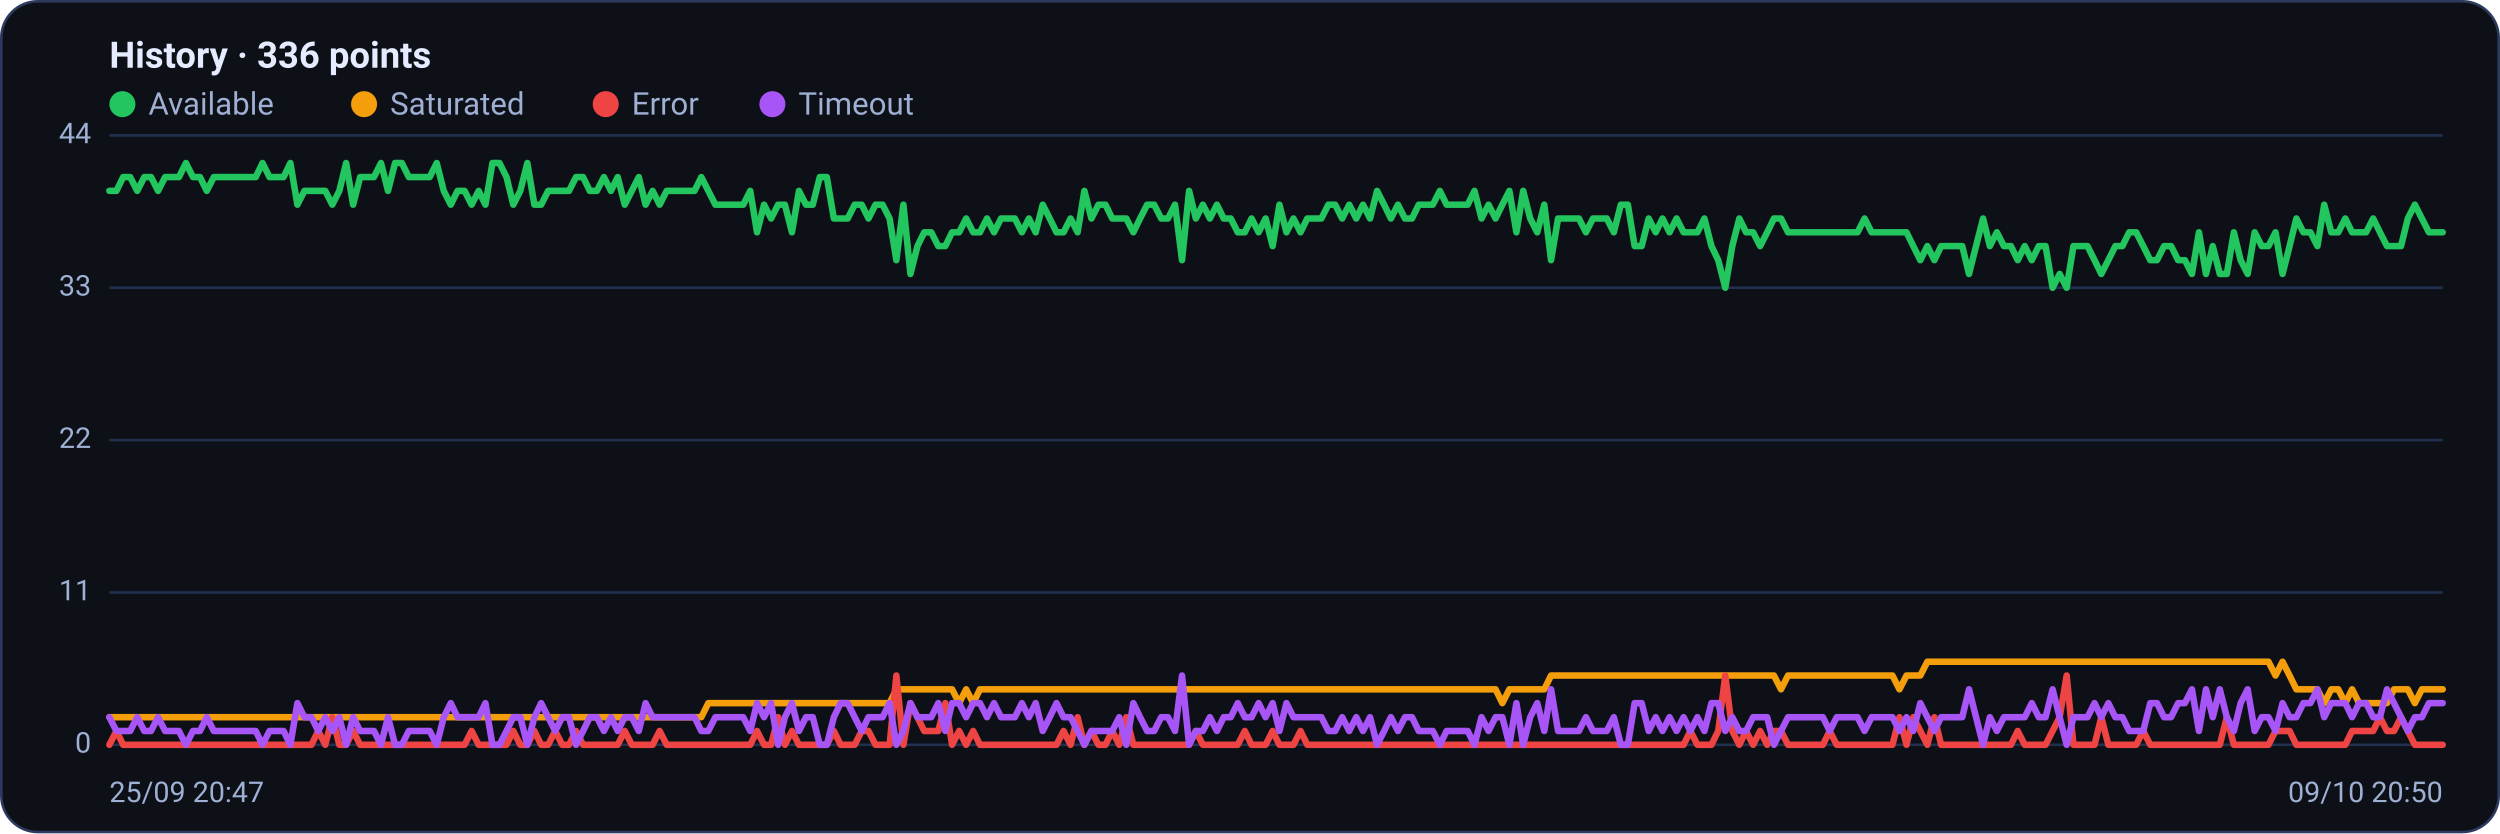
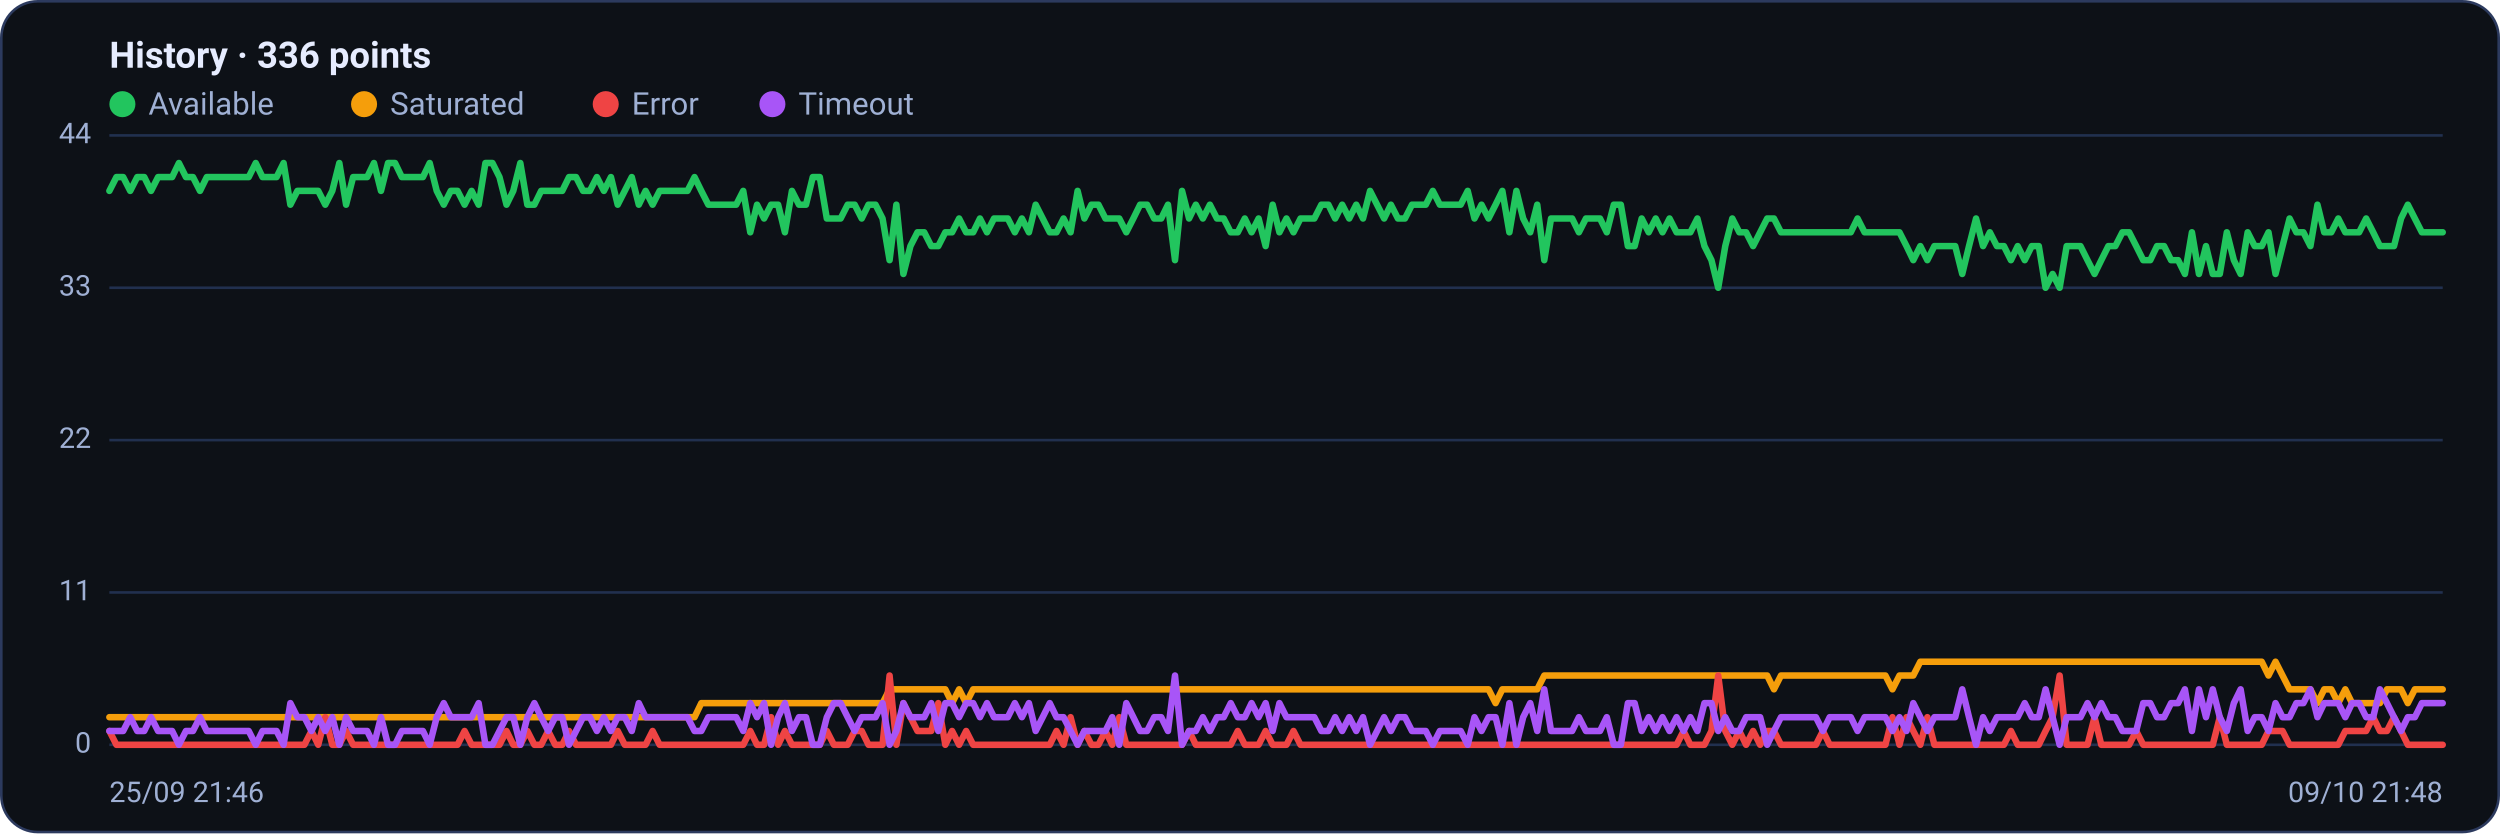
<svg xmlns="http://www.w3.org/2000/svg" viewBox="0 0 960 320" width="960" height="320" font-family="Segoe UI, system-ui, -apple-system, Roboto, Helvetica, Arial, sans-serif" role="img" aria-label="Availability history per region">
  <rect x="0.5" y="0.5" width="959" height="319" rx="14" fill="#0d1117" stroke="#2c3a5e" />
  <text x="42" y="26" font-size="14" font-weight="600" fill="#e6ecff">History · 336 points</text>
  <circle cx="47" cy="40" r="5" fill="#22c55e" />
  <text x="57" y="44" font-size="12" fill="#9fb0d4">Available</text>
  <circle cx="139.8" cy="40" r="5" fill="#f59e0b" />
  <text x="149.8" y="44" font-size="12" fill="#9fb0d4">Saturated</text>
  <circle cx="232.6" cy="40" r="5" fill="#ef4444" />
  <text x="242.6" y="44" font-size="12" fill="#9fb0d4">Error</text>
  <circle cx="296.6" cy="40" r="5" fill="#a855f7" />
  <text x="306.6" y="44" font-size="12" fill="#9fb0d4">Timeout</text>
  <line x1="42" y1="286.0" x2="938" y2="286.0" stroke="#21304f" stroke-width="1" />
  <text x="35" y="289.0" text-anchor="end" font-size="11" fill="#9fb0d4">0</text>
  <line x1="42" y1="227.5" x2="938" y2="227.5" stroke="#21304f" stroke-width="1" />
  <text x="35" y="230.5" text-anchor="end" font-size="11" fill="#9fb0d4">11</text>
  <line x1="42" y1="169.0" x2="938" y2="169.0" stroke="#21304f" stroke-width="1" />
  <text x="35" y="172.0" text-anchor="end" font-size="11" fill="#9fb0d4">22</text>
  <line x1="42" y1="110.5" x2="938" y2="110.5" stroke="#21304f" stroke-width="1" />
  <text x="35" y="113.5" text-anchor="end" font-size="11" fill="#9fb0d4">33</text>
  <line x1="42" y1="52.0" x2="938" y2="52.0" stroke="#21304f" stroke-width="1" />
  <text x="35" y="55.0" text-anchor="end" font-size="11" fill="#9fb0d4">44</text>
-   <polyline fill="none" stroke="#22c55e" stroke-width="2.5" stroke-linejoin="round" stroke-linecap="round" points="42.0,73.3 44.7,73.3 47.3,68.0 50.0,68.0 52.7,73.3 55.4,68.0 58.0,68.0 60.7,73.3 63.4,68.0 66.1,68.0 68.7,68.0 71.4,62.6 74.1,68.0 76.8,68.0 79.4,73.3 82.1,68.0 84.8,68.0 87.5,68.0 90.1,68.0 92.8,68.0 95.5,68.0 98.2,68.0 100.8,62.6 103.5,68.0 106.2,68.0 108.9,68.0 111.5,62.6 114.2,78.6 116.9,73.3 119.6,73.3 122.2,73.3 124.9,73.3 127.6,78.6 130.3,73.3 132.9,62.6 135.6,78.6 138.3,68.0 141.0,68.0 143.6,68.0 146.3,62.6 149.0,73.3 151.7,62.6 154.3,62.6 157.0,68.0 159.7,68.0 162.4,68.0 165.0,68.0 167.7,62.6 170.4,73.3 173.1,78.6 175.7,73.3 178.4,73.3 181.1,78.6 183.8,73.3 186.4,78.6 189.1,62.6 191.8,62.6 194.5,68.0 197.1,78.6 199.8,73.3 202.5,62.6 205.2,78.6 207.8,78.6 210.5,73.3 213.2,73.3 215.9,73.3 218.5,73.3 221.2,68.0 223.9,68.0 226.5,73.3 229.2,73.3 231.9,68.0 234.6,73.3 237.2,68.0 239.9,78.6 242.6,73.3 245.3,68.0 247.9,78.6 250.6,73.3 253.3,78.6 256.0,73.3 258.6,73.3 261.3,73.3 264.0,73.3 266.7,73.3 269.3,68.0 272.0,73.3 274.7,78.6 277.4,78.6 280.0,78.6 282.7,78.6 285.4,78.6 288.1,73.3 290.7,89.2 293.4,78.6 296.1,83.9 298.8,78.6 301.4,78.6 304.1,89.2 306.8,73.3 309.5,78.6 312.1,78.6 314.8,68.0 317.5,68.0 320.2,83.9 322.8,83.9 325.5,83.9 328.2,78.6 330.9,78.6 333.5,83.9 336.2,78.6 338.9,78.6 341.6,83.9 344.2,99.9 346.9,78.6 349.6,105.2 352.3,94.5 354.9,89.2 357.6,89.2 360.3,94.5 363.0,94.5 365.6,89.2 368.3,89.2 371.0,83.9 373.7,89.2 376.3,89.2 379.0,83.9 381.7,89.2 384.4,83.9 387.0,83.9 389.7,83.9 392.4,89.2 395.1,83.9 397.7,89.2 400.4,78.6 403.1,83.9 405.7,89.2 408.4,89.2 411.1,83.9 413.8,89.2 416.4,73.3 419.1,83.9 421.8,78.6 424.5,78.6 427.1,83.9 429.8,83.9 432.5,83.9 435.2,89.2 437.8,83.9 440.5,78.6 443.2,78.6 445.9,83.9 448.5,83.9 451.2,78.6 453.9,99.9 456.6,73.3 459.2,83.9 461.9,78.6 464.6,83.9 467.3,78.6 469.9,83.9 472.6,83.9 475.3,89.2 478.0,89.2 480.6,83.9 483.3,89.2 486.0,83.9 488.7,94.5 491.3,78.6 494.0,89.2 496.7,83.9 499.4,89.2 502.0,83.9 504.7,83.9 507.4,83.9 510.1,78.6 512.7,78.6 515.4,83.9 518.1,78.6 520.8,83.9 523.4,78.6 526.1,83.9 528.8,73.3 531.5,78.6 534.1,83.9 536.8,78.6 539.5,83.9 542.2,83.9 544.8,78.6 547.5,78.6 550.2,78.6 552.9,73.3 555.5,78.6 558.2,78.6 560.9,78.6 563.6,78.6 566.2,73.3 568.9,83.9 571.6,78.6 574.3,83.9 576.9,78.6 579.6,73.3 582.3,89.2 584.9,73.3 587.6,83.9 590.3,89.2 593.0,78.6 595.6,99.9 598.3,83.9 601.0,83.9 603.7,83.9 606.3,83.9 609.0,89.2 611.7,83.9 614.4,83.9 617.0,83.9 619.7,89.2 622.4,78.6 625.1,78.6 627.7,94.5 630.4,94.5 633.1,83.9 635.8,89.2 638.4,83.9 641.1,89.2 643.8,83.9 646.5,89.2 649.1,89.2 651.8,89.2 654.5,83.9 657.2,94.5 659.8,99.9 662.5,110.5 665.2,94.5 667.9,83.9 670.5,89.2 673.2,89.2 675.9,94.5 678.6,89.2 681.2,83.9 683.9,83.9 686.6,89.2 689.3,89.2 691.9,89.2 694.6,89.2 697.3,89.2 700.0,89.2 702.6,89.2 705.3,89.2 708.0,89.2 710.7,89.2 713.3,89.2 716.0,83.9 718.7,89.2 721.4,89.2 724.0,89.2 726.7,89.2 729.4,89.2 732.1,89.2 734.7,94.5 737.4,99.9 740.1,94.5 742.8,99.9 745.4,94.5 748.1,94.5 750.8,94.5 753.5,94.5 756.1,105.2 758.8,94.5 761.5,83.9 764.1,94.5 766.8,89.2 769.5,94.5 772.2,94.5 774.8,99.9 777.5,94.5 780.2,99.9 782.9,94.5 785.5,94.5 788.2,110.5 790.9,105.2 793.6,110.5 796.2,94.5 798.9,94.5 801.6,94.5 804.3,99.9 806.9,105.2 809.6,99.9 812.3,94.5 815.0,94.5 817.6,89.2 820.3,89.2 823.0,94.5 825.7,99.9 828.3,99.9 831.0,94.5 833.7,94.5 836.4,99.9 839.0,99.9 841.7,105.2 844.4,89.2 847.1,105.2 849.7,94.5 852.4,105.2 855.1,105.2 857.8,89.2 860.4,99.9 863.1,105.2 865.8,89.2 868.5,94.5 871.1,94.5 873.8,89.2 876.5,105.2 879.2,94.5 881.8,83.9 884.5,89.2 887.2,89.2 889.9,94.5 892.5,78.6 895.2,89.2 897.9,89.2 900.6,83.9 903.2,89.2 905.9,89.2 908.6,89.2 911.3,83.9 913.9,89.2 916.6,94.5 919.3,94.5 922.0,94.5 924.6,83.9 927.3,78.6 930.0,83.9 932.7,89.2 935.3,89.2 938.0,89.2" />
-   <polyline fill="none" stroke="#f59e0b" stroke-width="2.5" stroke-linejoin="round" stroke-linecap="round" points="42.0,275.4 44.7,275.4 47.3,275.4 50.0,275.4 52.7,275.4 55.4,275.4 58.0,275.4 60.7,275.4 63.4,275.4 66.1,275.4 68.7,275.4 71.4,275.4 74.1,275.4 76.8,275.4 79.4,275.4 82.1,275.4 84.8,275.4 87.5,275.4 90.1,275.4 92.8,275.4 95.5,275.4 98.2,275.4 100.8,275.4 103.5,275.4 106.2,275.4 108.9,275.4 111.5,275.4 114.2,275.4 116.9,275.4 119.6,275.4 122.2,275.4 124.9,275.4 127.6,275.4 130.3,275.4 132.9,275.4 135.6,275.4 138.3,275.4 141.0,275.4 143.6,275.4 146.3,275.4 149.0,275.4 151.7,275.4 154.3,275.4 157.0,275.4 159.7,275.4 162.4,275.4 165.0,275.4 167.7,275.4 170.4,275.4 173.1,275.4 175.7,275.4 178.4,275.4 181.1,275.4 183.8,275.4 186.4,275.4 189.1,275.4 191.8,275.4 194.5,275.4 197.1,275.4 199.8,275.4 202.5,275.4 205.2,275.4 207.8,275.4 210.5,275.4 213.2,275.4 215.9,275.4 218.5,275.4 221.2,275.4 223.9,275.4 226.5,275.4 229.2,275.4 231.9,275.4 234.6,275.4 237.2,275.4 239.9,275.4 242.6,275.4 245.3,275.4 247.9,275.4 250.6,275.4 253.3,275.4 256.0,275.4 258.6,275.4 261.3,275.4 264.0,275.4 266.7,275.4 269.3,275.4 272.0,270.0 274.7,270.0 277.4,270.0 280.0,270.0 282.7,270.0 285.4,270.0 288.1,270.0 290.7,270.0 293.4,270.0 296.1,270.0 298.8,270.0 301.4,270.0 304.1,270.0 306.8,270.0 309.5,270.0 312.1,270.0 314.8,270.0 317.5,270.0 320.2,270.0 322.8,270.0 325.5,270.0 328.2,270.0 330.9,270.0 333.5,270.0 336.2,270.0 338.9,270.0 341.6,270.0 344.2,264.7 346.9,264.7 349.6,264.7 352.3,264.7 354.9,264.7 357.6,264.7 360.3,264.7 363.0,264.7 365.6,264.7 368.3,270.0 371.0,264.7 373.7,270.0 376.3,264.7 379.0,264.7 381.7,264.7 384.4,264.7 387.0,264.7 389.7,264.7 392.4,264.7 395.1,264.7 397.7,264.7 400.4,264.7 403.1,264.7 405.7,264.7 408.4,264.7 411.1,264.7 413.8,264.7 416.4,264.7 419.1,264.7 421.8,264.7 424.5,264.7 427.1,264.7 429.8,264.7 432.5,264.7 435.2,264.7 437.8,264.7 440.5,264.7 443.2,264.7 445.9,264.7 448.5,264.7 451.2,264.7 453.9,264.7 456.6,264.7 459.2,264.7 461.9,264.7 464.6,264.7 467.3,264.7 469.9,264.7 472.6,264.7 475.3,264.7 478.0,264.7 480.6,264.7 483.3,264.7 486.0,264.7 488.7,264.7 491.3,264.7 494.0,264.7 496.7,264.7 499.4,264.7 502.0,264.7 504.7,264.7 507.4,264.7 510.1,264.7 512.7,264.7 515.4,264.7 518.1,264.7 520.8,264.7 523.4,264.7 526.1,264.7 528.8,264.7 531.5,264.7 534.1,264.7 536.8,264.7 539.5,264.7 542.2,264.7 544.8,264.7 547.5,264.7 550.2,264.7 552.9,264.7 555.5,264.7 558.2,264.7 560.9,264.7 563.6,264.7 566.2,264.7 568.9,264.7 571.6,264.7 574.3,264.7 576.9,270.0 579.6,264.7 582.3,264.7 584.9,264.7 587.6,264.7 590.3,264.7 593.0,264.7 595.6,259.4 598.3,259.4 601.0,259.4 603.7,259.4 606.3,259.4 609.0,259.4 611.7,259.4 614.4,259.4 617.0,259.4 619.7,259.4 622.4,259.4 625.1,259.4 627.7,259.4 630.4,259.4 633.1,259.4 635.8,259.4 638.4,259.4 641.1,259.4 643.8,259.4 646.5,259.4 649.1,259.4 651.8,259.4 654.5,259.4 657.2,259.4 659.8,259.4 662.5,259.4 665.2,259.4 667.9,259.4 670.5,259.4 673.2,259.4 675.9,259.4 678.6,259.4 681.2,259.4 683.9,264.7 686.6,259.4 689.3,259.4 691.9,259.4 694.6,259.4 697.3,259.4 700.0,259.4 702.6,259.4 705.3,259.4 708.0,259.4 710.7,259.4 713.3,259.4 716.0,259.4 718.7,259.4 721.4,259.4 724.0,259.4 726.7,259.4 729.4,264.7 732.1,259.4 734.7,259.4 737.4,259.4 740.1,254.1 742.8,254.1 745.4,254.1 748.1,254.1 750.8,254.1 753.5,254.1 756.1,254.1 758.8,254.1 761.5,254.1 764.1,254.1 766.8,254.1 769.5,254.1 772.2,254.1 774.8,254.1 777.5,254.1 780.2,254.1 782.9,254.1 785.5,254.1 788.2,254.1 790.9,254.1 793.6,254.1 796.2,254.1 798.9,254.1 801.6,254.1 804.3,254.1 806.9,254.1 809.6,254.1 812.3,254.1 815.0,254.1 817.6,254.1 820.3,254.1 823.0,254.1 825.7,254.1 828.3,254.1 831.0,254.1 833.7,254.1 836.4,254.1 839.0,254.1 841.7,254.1 844.4,254.1 847.1,254.1 849.7,254.1 852.4,254.1 855.1,254.1 857.8,254.1 860.4,254.1 863.1,254.1 865.8,254.1 868.5,254.1 871.1,254.1 873.8,259.4 876.5,254.1 879.2,259.4 881.8,264.7 884.5,264.7 887.2,264.7 889.9,264.7 892.5,270.0 895.2,264.7 897.9,264.7 900.6,270.0 903.2,264.7 905.9,270.0 908.6,270.0 911.3,270.0 913.9,270.0 916.6,270.0 919.3,264.7 922.0,264.7 924.6,264.7 927.3,270.0 930.0,264.7 932.7,264.7 935.3,264.7 938.0,264.7" />
-   <polyline fill="none" stroke="#ef4444" stroke-width="2.5" stroke-linejoin="round" stroke-linecap="round" points="42.0,286.0 44.7,280.7 47.3,286.0 50.0,286.0 52.7,286.0 55.4,286.0 58.0,286.0 60.7,286.0 63.4,286.0 66.1,286.0 68.7,286.0 71.4,286.0 74.1,286.0 76.8,286.0 79.4,286.0 82.1,286.0 84.8,286.0 87.5,286.0 90.1,286.0 92.8,286.0 95.5,286.0 98.2,286.0 100.8,286.0 103.5,286.0 106.2,286.0 108.9,286.0 111.5,286.0 114.2,286.0 116.9,286.0 119.6,286.0 122.2,280.7 124.9,286.0 127.6,275.4 130.3,286.0 132.9,286.0 135.6,280.7 138.3,286.0 141.0,286.0 143.6,286.0 146.3,286.0 149.0,286.0 151.7,286.0 154.3,286.0 157.0,286.0 159.7,286.0 162.4,286.0 165.0,286.0 167.7,286.0 170.4,286.0 173.1,286.0 175.7,286.0 178.4,286.0 181.1,280.7 183.8,286.0 186.4,286.0 189.1,286.0 191.8,286.0 194.5,286.0 197.1,280.7 199.8,286.0 202.5,286.0 205.2,280.7 207.8,286.0 210.5,286.0 213.2,280.7 215.9,286.0 218.5,286.0 221.2,280.7 223.9,286.0 226.5,286.0 229.2,286.0 231.9,286.0 234.6,286.0 237.2,286.0 239.9,280.7 242.6,286.0 245.3,286.0 247.9,286.0 250.6,286.0 253.3,280.7 256.0,286.0 258.6,286.0 261.3,286.0 264.0,286.0 266.7,286.0 269.3,286.0 272.0,286.0 274.7,286.0 277.4,286.0 280.0,286.0 282.7,286.0 285.4,286.0 288.1,286.0 290.7,280.7 293.4,286.0 296.1,286.0 298.8,275.4 301.4,286.0 304.1,280.7 306.8,286.0 309.5,286.0 312.1,286.0 314.8,286.0 317.5,286.0 320.2,280.7 322.8,286.0 325.5,286.0 328.2,286.0 330.9,280.7 333.5,280.7 336.2,286.0 338.9,286.0 341.6,286.0 344.2,259.4 346.9,286.0 349.6,270.0 352.3,275.4 354.9,280.7 357.6,280.7 360.3,280.7 363.0,270.0 365.6,286.0 368.3,280.7 371.0,286.0 373.7,280.7 376.3,286.0 379.0,286.0 381.7,286.0 384.4,286.0 387.0,286.0 389.7,286.0 392.4,286.0 395.1,286.0 397.7,286.0 400.4,286.0 403.1,286.0 405.7,286.0 408.4,280.7 411.1,286.0 413.8,275.4 416.4,286.0 419.1,280.7 421.8,286.0 424.5,286.0 427.1,280.7 429.8,286.0 432.5,275.4 435.2,286.0 437.8,286.0 440.5,286.0 443.2,286.0 445.9,286.0 448.5,286.0 451.2,286.0 453.9,286.0 456.6,286.0 459.2,280.7 461.9,286.0 464.6,286.0 467.3,286.0 469.9,286.0 472.6,286.0 475.3,286.0 478.0,280.7 480.6,286.0 483.3,286.0 486.0,286.0 488.7,280.7 491.3,286.0 494.0,286.0 496.7,286.0 499.4,280.7 502.0,286.0 504.7,286.0 507.4,286.0 510.1,286.0 512.7,286.0 515.4,286.0 518.1,286.0 520.8,286.0 523.4,286.0 526.1,286.0 528.8,286.0 531.5,286.0 534.1,286.0 536.8,286.0 539.5,286.0 542.2,286.0 544.8,286.0 547.5,286.0 550.2,286.0 552.9,286.0 555.5,286.0 558.2,286.0 560.9,286.0 563.6,286.0 566.2,286.0 568.9,286.0 571.6,286.0 574.3,286.0 576.9,286.0 579.6,286.0 582.3,286.0 584.9,286.0 587.6,286.0 590.3,286.0 593.0,286.0 595.6,286.0 598.3,286.0 601.0,286.0 603.7,286.0 606.3,286.0 609.0,286.0 611.7,286.0 614.4,286.0 617.0,286.0 619.7,286.0 622.4,286.0 625.1,286.0 627.7,286.0 630.4,286.0 633.1,286.0 635.8,286.0 638.4,286.0 641.1,286.0 643.8,286.0 646.5,286.0 649.1,280.7 651.8,286.0 654.5,286.0 657.2,286.0 659.8,280.7 662.5,259.4 665.2,280.7 667.9,286.0 670.5,280.7 673.2,286.0 675.9,280.7 678.6,286.0 681.2,280.7 683.9,280.7 686.6,286.0 689.3,286.0 691.9,286.0 694.6,286.0 697.3,286.0 700.0,286.0 702.6,280.7 705.3,286.0 708.0,286.0 710.7,286.0 713.3,286.0 716.0,286.0 718.7,286.0 721.4,286.0 724.0,286.0 726.7,286.0 729.4,275.4 732.1,286.0 734.7,275.4 737.4,280.7 740.1,286.0 742.8,275.4 745.4,286.0 748.1,286.0 750.8,286.0 753.5,286.0 756.1,286.0 758.8,286.0 761.5,286.0 764.1,286.0 766.8,286.0 769.5,286.0 772.2,286.0 774.8,280.7 777.5,286.0 780.2,286.0 782.9,286.0 785.5,286.0 788.2,280.7 790.9,275.4 793.6,259.4 796.2,286.0 798.9,286.0 801.6,286.0 804.3,286.0 806.9,275.4 809.6,286.0 812.3,286.0 815.0,286.0 817.6,286.0 820.3,286.0 823.0,280.7 825.7,286.0 828.3,286.0 831.0,286.0 833.7,286.0 836.4,286.0 839.0,286.0 841.7,286.0 844.4,286.0 847.1,286.0 849.7,286.0 852.4,286.0 855.1,275.4 857.8,286.0 860.4,286.0 863.1,286.0 865.8,286.0 868.5,286.0 871.1,286.0 873.8,280.7 876.5,280.7 879.2,280.7 881.8,286.0 884.5,286.0 887.2,286.0 889.9,286.0 892.5,286.0 895.2,286.0 897.9,286.0 900.6,286.0 903.2,280.7 905.9,280.7 908.6,280.7 911.3,280.7 913.9,275.4 916.6,280.7 919.3,280.7 922.0,275.4 924.6,280.7 927.3,286.0 930.0,286.0 932.7,286.0 935.3,286.0 938.0,286.0" />
-   <polyline fill="none" stroke="#a855f7" stroke-width="2.5" stroke-linejoin="round" stroke-linecap="round" points="42.0,275.4 44.7,280.7 47.3,280.7 50.0,280.7 52.7,275.4 55.4,280.7 58.0,280.7 60.7,275.4 63.4,280.7 66.1,280.7 68.7,280.7 71.4,286.0 74.1,280.7 76.8,280.7 79.4,275.4 82.1,280.7 84.8,280.7 87.5,280.7 90.1,280.7 92.8,280.7 95.5,280.7 98.2,280.7 100.8,286.0 103.5,280.7 106.2,280.7 108.9,280.7 111.5,286.0 114.2,270.0 116.9,275.4 119.6,275.4 122.2,280.7 124.9,275.4 127.6,280.7 130.3,275.4 132.9,286.0 135.6,275.4 138.3,280.7 141.0,280.7 143.6,280.7 146.3,286.0 149.0,275.4 151.7,286.0 154.3,286.0 157.0,280.7 159.7,280.7 162.4,280.7 165.0,280.7 167.7,286.0 170.4,275.4 173.1,270.0 175.7,275.4 178.4,275.4 181.1,275.4 183.8,275.4 186.4,270.0 189.1,286.0 191.8,286.0 194.5,280.7 197.1,275.4 199.8,275.4 202.5,286.0 205.2,275.4 207.8,270.0 210.5,275.4 213.2,280.7 215.9,275.4 218.5,275.4 221.2,286.0 223.9,280.7 226.5,275.4 229.2,275.4 231.9,280.7 234.6,275.4 237.2,280.7 239.9,275.4 242.6,275.4 245.3,280.7 247.9,270.0 250.6,275.4 253.3,275.4 256.0,275.4 258.6,275.4 261.3,275.4 264.0,275.4 266.7,275.4 269.3,280.7 272.0,280.7 274.7,275.4 277.4,275.4 280.0,275.4 282.7,275.4 285.4,275.4 288.1,280.7 290.7,270.0 293.4,275.4 296.1,270.0 298.8,286.0 301.4,275.4 304.1,270.0 306.8,280.7 309.5,275.4 312.1,275.4 314.8,286.0 317.5,286.0 320.2,275.4 322.8,270.0 325.5,270.0 328.2,275.4 330.9,280.7 333.5,275.4 336.2,275.4 338.9,275.4 341.6,270.0 344.2,286.0 346.9,280.7 349.6,270.0 352.3,275.4 354.9,275.4 357.6,275.4 360.3,270.0 363.0,280.7 365.6,270.0 368.3,270.0 371.0,275.4 373.7,270.0 376.3,270.0 379.0,275.4 381.7,270.0 384.4,275.4 387.0,275.4 389.7,275.4 392.4,270.0 395.1,275.4 397.7,270.0 400.4,280.7 403.1,275.4 405.7,270.0 408.4,275.4 411.1,275.4 413.8,280.7 416.4,286.0 419.1,280.7 421.8,280.7 424.5,280.7 427.1,280.7 429.8,275.4 432.5,286.0 435.2,270.0 437.8,275.4 440.5,280.7 443.2,280.7 445.9,275.4 448.5,275.4 451.2,280.7 453.9,259.4 456.6,286.0 459.2,280.7 461.9,280.7 464.6,275.4 467.3,280.7 469.9,275.4 472.6,275.4 475.3,270.0 478.0,275.4 480.6,275.4 483.3,270.0 486.0,275.4 488.7,270.0 491.3,280.7 494.0,270.0 496.7,275.4 499.4,275.4 502.0,275.4 504.7,275.4 507.4,275.4 510.1,280.7 512.7,280.7 515.4,275.4 518.1,280.7 520.8,275.4 523.4,280.7 526.1,275.4 528.8,286.0 531.5,280.7 534.1,275.4 536.8,280.7 539.5,275.4 542.2,275.4 544.8,280.7 547.5,280.7 550.2,280.7 552.9,286.0 555.5,280.7 558.2,280.7 560.9,280.7 563.6,280.7 566.2,286.0 568.9,275.4 571.6,280.7 574.3,275.4 576.9,275.4 579.6,286.0 582.3,270.0 584.9,286.0 587.6,275.4 590.3,270.0 593.0,280.7 595.6,264.7 598.3,280.7 601.0,280.7 603.7,280.7 606.3,280.7 609.0,275.4 611.7,280.7 614.4,280.7 617.0,280.7 619.7,275.4 622.4,286.0 625.1,286.0 627.7,270.0 630.4,270.0 633.1,280.7 635.8,275.4 638.4,280.7 641.1,275.4 643.8,280.7 646.5,275.4 649.1,280.7 651.8,275.4 654.5,280.7 657.2,270.0 659.8,270.0 662.5,280.7 665.2,275.4 667.9,280.7 670.5,280.7 673.2,275.4 675.9,275.4 678.6,275.4 681.2,286.0 683.9,280.7 686.6,275.4 689.3,275.4 691.9,275.4 694.6,275.4 697.3,275.4 700.0,275.4 702.6,280.7 705.3,275.4 708.0,275.4 710.7,275.4 713.3,275.4 716.0,280.7 718.7,275.4 721.4,275.4 724.0,275.4 726.7,275.4 729.4,280.7 732.1,275.4 734.7,280.7 737.4,270.0 740.1,275.4 742.8,280.7 745.4,275.4 748.1,275.4 750.8,275.4 753.5,275.4 756.1,264.7 758.8,275.4 761.5,286.0 764.1,275.4 766.8,280.7 769.5,275.4 772.2,275.4 774.8,275.4 777.5,275.4 780.2,270.0 782.9,275.4 785.5,275.4 788.2,264.7 790.9,275.4 793.6,286.0 796.2,275.4 798.9,275.4 801.6,275.4 804.3,270.0 806.9,275.4 809.6,270.0 812.3,275.4 815.0,275.4 817.6,280.7 820.3,280.7 823.0,280.7 825.7,270.0 828.3,270.0 831.0,275.4 833.7,275.4 836.4,270.0 839.0,270.0 841.7,264.7 844.4,280.7 847.1,264.7 849.7,275.4 852.4,264.7 855.1,275.4 857.8,280.7 860.4,270.0 863.1,264.7 865.8,280.7 868.5,275.4 871.1,275.4 873.8,280.7 876.5,270.0 879.2,275.4 881.8,275.4 884.5,270.0 887.2,270.0 889.9,264.7 892.5,275.4 895.2,270.0 897.9,270.0 900.6,270.0 903.2,275.4 905.9,270.0 908.6,270.0 911.3,275.4 913.9,275.4 916.6,264.7 919.3,270.0 922.0,275.4 924.6,280.7 927.3,275.4 930.0,275.4 932.7,270.0 935.3,270.0 938.0,270.0" />
-   <text x="42" y="308" font-size="11" fill="#9fb0d4">25/09 20:47</text>
-   <text x="938" y="308" text-anchor="end" font-size="11" fill="#9fb0d4">09/10 20:50</text>
+   <polyline fill="none" stroke="#22c55e" stroke-width="2.5" stroke-linejoin="round" stroke-linecap="round" points="42.0,73.3 44.7,68.0 47.3,68.0 50.0,73.3 52.7,68.0 55.4,68.0 58.0,73.3 60.7,68.0 63.4,68.0 66.1,68.0 68.7,62.6 71.4,68.0 74.1,68.0 76.8,73.3 79.4,68.0 82.1,68.0 84.8,68.0 87.5,68.0 90.1,68.0 92.8,68.0 95.5,68.0 98.2,62.6 100.8,68.0 103.5,68.0 106.2,68.0 108.9,62.6 111.5,78.6 114.2,73.3 116.9,73.3 119.6,73.3 122.2,73.3 124.9,78.6 127.6,73.3 130.3,62.6 132.9,78.6 135.6,68.0 138.3,68.0 141.0,68.0 143.6,62.6 146.3,73.3 149.0,62.6 151.7,62.6 154.3,68.0 157.0,68.0 159.7,68.0 162.4,68.0 165.0,62.6 167.7,73.3 170.4,78.6 173.1,73.3 175.7,73.3 178.4,78.6 181.1,73.3 183.8,78.6 186.4,62.6 189.1,62.6 191.8,68.0 194.5,78.6 197.1,73.3 199.8,62.6 202.5,78.6 205.2,78.6 207.8,73.3 210.5,73.3 213.2,73.3 215.9,73.3 218.5,68.0 221.2,68.0 223.9,73.3 226.5,73.3 229.2,68.0 231.9,73.3 234.6,68.0 237.2,78.6 239.9,73.3 242.6,68.0 245.3,78.6 247.9,73.3 250.6,78.6 253.3,73.3 256.0,73.3 258.6,73.3 261.3,73.3 264.0,73.3 266.7,68.0 269.3,73.3 272.0,78.6 274.7,78.6 277.4,78.6 280.0,78.6 282.7,78.6 285.4,73.3 288.1,89.2 290.7,78.6 293.4,83.9 296.1,78.6 298.8,78.6 301.4,89.2 304.1,73.3 306.8,78.6 309.5,78.6 312.1,68.0 314.8,68.0 317.5,83.9 320.2,83.9 322.8,83.9 325.5,78.6 328.2,78.6 330.9,83.9 333.5,78.6 336.2,78.6 338.9,83.9 341.6,99.9 344.2,78.6 346.9,105.2 349.6,94.5 352.3,89.2 354.9,89.2 357.6,94.5 360.3,94.5 363.0,89.2 365.6,89.2 368.3,83.9 371.0,89.2 373.7,89.2 376.3,83.9 379.0,89.2 381.7,83.9 384.4,83.9 387.0,83.9 389.7,89.2 392.4,83.9 395.1,89.2 397.7,78.6 400.4,83.9 403.1,89.2 405.7,89.2 408.4,83.9 411.1,89.2 413.8,73.3 416.4,83.9 419.1,78.6 421.8,78.6 424.5,83.9 427.1,83.9 429.8,83.9 432.5,89.2 435.2,83.9 437.8,78.6 440.5,78.6 443.2,83.9 445.9,83.9 448.5,78.6 451.2,99.9 453.9,73.3 456.6,83.9 459.2,78.6 461.9,83.9 464.6,78.6 467.3,83.9 469.9,83.9 472.6,89.2 475.3,89.2 478.0,83.9 480.6,89.2 483.3,83.9 486.0,94.5 488.7,78.6 491.3,89.2 494.0,83.9 496.7,89.2 499.4,83.9 502.0,83.9 504.7,83.9 507.4,78.6 510.1,78.6 512.7,83.9 515.4,78.6 518.1,83.9 520.8,78.6 523.4,83.9 526.1,73.3 528.8,78.6 531.5,83.9 534.1,78.6 536.8,83.9 539.5,83.9 542.2,78.6 544.8,78.6 547.5,78.6 550.2,73.3 552.9,78.6 555.5,78.6 558.2,78.6 560.9,78.6 563.6,73.3 566.2,83.9 568.9,78.6 571.6,83.9 574.3,78.6 576.9,73.3 579.6,89.2 582.3,73.3 584.9,83.9 587.6,89.2 590.3,78.6 593.0,99.9 595.6,83.9 598.3,83.9 601.0,83.9 603.7,83.9 606.3,89.2 609.0,83.9 611.7,83.9 614.4,83.9 617.0,89.2 619.7,78.6 622.4,78.6 625.1,94.5 627.7,94.5 630.4,83.9 633.1,89.2 635.8,83.9 638.4,89.2 641.1,83.9 643.8,89.2 646.5,89.2 649.1,89.2 651.8,83.9 654.5,94.5 657.2,99.9 659.8,110.5 662.5,94.5 665.2,83.9 667.9,89.2 670.5,89.2 673.2,94.5 675.9,89.2 678.6,83.9 681.2,83.9 683.9,89.2 686.6,89.2 689.3,89.2 691.9,89.2 694.6,89.2 697.3,89.2 700.0,89.2 702.6,89.2 705.3,89.2 708.0,89.2 710.7,89.2 713.3,83.9 716.0,89.2 718.7,89.2 721.4,89.2 724.0,89.2 726.7,89.2 729.4,89.2 732.1,94.5 734.7,99.9 737.4,94.5 740.1,99.9 742.8,94.5 745.4,94.5 748.1,94.5 750.8,94.5 753.5,105.2 756.1,94.5 758.8,83.9 761.5,94.5 764.1,89.2 766.8,94.5 769.5,94.5 772.2,99.9 774.8,94.5 777.5,99.9 780.2,94.5 782.9,94.5 785.5,110.5 788.2,105.2 790.9,110.5 793.6,94.5 796.2,94.5 798.9,94.5 801.6,99.9 804.3,105.2 806.9,99.9 809.6,94.5 812.3,94.5 815.0,89.2 817.6,89.2 820.3,94.5 823.0,99.9 825.7,99.9 828.3,94.5 831.0,94.5 833.7,99.9 836.4,99.9 839.0,105.2 841.7,89.2 844.4,105.2 847.1,94.5 849.7,105.2 852.4,105.2 855.1,89.2 857.8,99.9 860.4,105.2 863.1,89.2 865.8,94.5 868.5,94.5 871.1,89.2 873.8,105.2 876.5,94.5 879.2,83.9 881.8,89.2 884.5,89.2 887.2,94.5 889.9,78.6 892.5,89.2 895.2,89.2 897.9,83.9 900.6,89.2 903.2,89.2 905.9,89.2 908.6,83.9 911.3,89.2 913.9,94.5 916.6,94.5 919.3,94.5 922.0,83.9 924.6,78.6 927.3,83.9 930.0,89.2 932.7,89.2 935.3,89.2 938.0,89.2" />
+   <polyline fill="none" stroke="#f59e0b" stroke-width="2.5" stroke-linejoin="round" stroke-linecap="round" points="42.0,275.4 44.7,275.4 47.3,275.4 50.0,275.4 52.7,275.4 55.4,275.4 58.0,275.4 60.7,275.4 63.4,275.4 66.1,275.4 68.7,275.4 71.4,275.4 74.1,275.4 76.8,275.4 79.4,275.4 82.1,275.4 84.8,275.4 87.5,275.4 90.1,275.4 92.8,275.4 95.5,275.4 98.2,275.4 100.8,275.4 103.5,275.4 106.2,275.4 108.9,275.4 111.5,275.4 114.2,275.4 116.9,275.4 119.6,275.4 122.2,275.4 124.9,275.4 127.6,275.4 130.3,275.4 132.9,275.4 135.6,275.4 138.3,275.4 141.0,275.4 143.6,275.4 146.3,275.4 149.0,275.4 151.7,275.4 154.3,275.4 157.0,275.4 159.7,275.4 162.4,275.4 165.0,275.4 167.7,275.4 170.4,275.4 173.1,275.4 175.7,275.4 178.4,275.4 181.1,275.4 183.8,275.4 186.4,275.4 189.1,275.4 191.8,275.4 194.5,275.4 197.1,275.4 199.8,275.4 202.5,275.4 205.2,275.4 207.8,275.4 210.5,275.4 213.2,275.4 215.9,275.4 218.5,275.4 221.2,275.4 223.9,275.4 226.5,275.4 229.2,275.4 231.9,275.4 234.6,275.4 237.2,275.4 239.9,275.4 242.6,275.4 245.3,275.4 247.9,275.4 250.6,275.4 253.3,275.4 256.0,275.4 258.6,275.4 261.3,275.4 264.0,275.4 266.7,275.4 269.3,270.0 272.0,270.0 274.7,270.0 277.4,270.0 280.0,270.0 282.7,270.0 285.4,270.0 288.1,270.0 290.7,270.0 293.4,270.0 296.1,270.0 298.8,270.0 301.4,270.0 304.1,270.0 306.8,270.0 309.5,270.0 312.1,270.0 314.8,270.0 317.5,270.0 320.2,270.0 322.8,270.0 325.5,270.0 328.2,270.0 330.9,270.0 333.5,270.0 336.2,270.0 338.9,270.0 341.6,264.7 344.2,264.7 346.9,264.7 349.6,264.7 352.3,264.7 354.9,264.7 357.6,264.7 360.3,264.7 363.0,264.7 365.6,270.0 368.3,264.7 371.0,270.0 373.7,264.7 376.3,264.7 379.0,264.7 381.7,264.7 384.4,264.7 387.0,264.7 389.7,264.7 392.4,264.7 395.1,264.7 397.7,264.7 400.4,264.7 403.1,264.7 405.7,264.7 408.4,264.7 411.1,264.7 413.8,264.7 416.4,264.7 419.1,264.7 421.8,264.7 424.5,264.7 427.1,264.7 429.8,264.7 432.5,264.7 435.2,264.7 437.8,264.7 440.5,264.7 443.2,264.7 445.9,264.7 448.5,264.7 451.2,264.7 453.9,264.7 456.6,264.7 459.2,264.7 461.9,264.7 464.6,264.7 467.3,264.7 469.9,264.7 472.6,264.7 475.3,264.7 478.0,264.7 480.6,264.7 483.3,264.7 486.0,264.7 488.7,264.7 491.3,264.7 494.0,264.7 496.7,264.7 499.4,264.7 502.0,264.7 504.7,264.7 507.4,264.7 510.1,264.7 512.7,264.7 515.4,264.7 518.1,264.7 520.8,264.7 523.4,264.7 526.1,264.7 528.8,264.7 531.5,264.7 534.1,264.7 536.8,264.7 539.5,264.7 542.2,264.7 544.8,264.7 547.5,264.7 550.2,264.7 552.9,264.7 555.5,264.7 558.2,264.7 560.9,264.7 563.6,264.7 566.2,264.7 568.9,264.7 571.6,264.7 574.3,270.0 576.9,264.7 579.6,264.7 582.3,264.7 584.9,264.7 587.6,264.7 590.3,264.7 593.0,259.4 595.6,259.4 598.3,259.4 601.0,259.4 603.7,259.4 606.3,259.4 609.0,259.4 611.7,259.4 614.4,259.4 617.0,259.4 619.7,259.4 622.4,259.4 625.1,259.4 627.7,259.4 630.4,259.4 633.1,259.4 635.8,259.4 638.4,259.4 641.1,259.4 643.8,259.4 646.5,259.4 649.1,259.4 651.8,259.4 654.5,259.4 657.2,259.4 659.8,259.4 662.5,259.4 665.2,259.4 667.9,259.4 670.5,259.4 673.2,259.4 675.9,259.4 678.6,259.4 681.2,264.7 683.9,259.4 686.6,259.4 689.3,259.4 691.9,259.4 694.6,259.4 697.3,259.4 700.0,259.4 702.6,259.4 705.3,259.4 708.0,259.4 710.7,259.4 713.3,259.4 716.0,259.4 718.7,259.4 721.4,259.4 724.0,259.4 726.7,264.7 729.4,259.4 732.1,259.4 734.7,259.4 737.4,254.1 740.1,254.1 742.8,254.1 745.4,254.1 748.1,254.1 750.8,254.1 753.5,254.1 756.1,254.1 758.8,254.1 761.5,254.1 764.1,254.1 766.8,254.1 769.5,254.1 772.2,254.1 774.8,254.1 777.5,254.1 780.2,254.1 782.9,254.1 785.5,254.1 788.2,254.1 790.9,254.1 793.6,254.1 796.2,254.1 798.9,254.1 801.6,254.1 804.3,254.1 806.9,254.1 809.6,254.1 812.3,254.1 815.0,254.1 817.6,254.1 820.3,254.1 823.0,254.1 825.7,254.1 828.3,254.1 831.0,254.1 833.7,254.1 836.4,254.1 839.0,254.1 841.7,254.1 844.4,254.1 847.1,254.1 849.7,254.1 852.4,254.1 855.1,254.1 857.8,254.1 860.4,254.1 863.1,254.1 865.8,254.1 868.5,254.1 871.1,259.4 873.8,254.1 876.5,259.4 879.2,264.7 881.8,264.7 884.5,264.7 887.2,264.7 889.9,270.0 892.5,264.7 895.2,264.7 897.9,270.0 900.6,264.7 903.2,270.0 905.9,270.0 908.6,270.0 911.3,270.0 913.9,270.0 916.6,264.7 919.3,264.7 922.0,264.7 924.6,270.0 927.3,264.7 930.0,264.7 932.7,264.7 935.3,264.7 938.0,264.7" />
+   <polyline fill="none" stroke="#ef4444" stroke-width="2.5" stroke-linejoin="round" stroke-linecap="round" points="42.0,280.7 44.7,286.0 47.3,286.0 50.0,286.0 52.7,286.0 55.4,286.0 58.0,286.0 60.7,286.0 63.4,286.0 66.1,286.0 68.7,286.0 71.4,286.0 74.1,286.0 76.8,286.0 79.4,286.0 82.1,286.0 84.8,286.0 87.5,286.0 90.1,286.0 92.8,286.0 95.5,286.0 98.2,286.0 100.8,286.0 103.5,286.0 106.2,286.0 108.9,286.0 111.5,286.0 114.2,286.0 116.9,286.0 119.6,280.7 122.2,286.0 124.9,275.4 127.6,286.0 130.3,286.0 132.9,280.7 135.6,286.0 138.3,286.0 141.0,286.0 143.6,286.0 146.3,286.0 149.0,286.0 151.7,286.0 154.3,286.0 157.0,286.0 159.7,286.0 162.4,286.0 165.0,286.0 167.7,286.0 170.4,286.0 173.1,286.0 175.7,286.0 178.4,280.7 181.1,286.0 183.8,286.0 186.4,286.0 189.1,286.0 191.8,286.0 194.5,280.7 197.1,286.0 199.8,286.0 202.5,280.7 205.2,286.0 207.8,286.0 210.5,280.7 213.2,286.0 215.9,286.0 218.5,280.7 221.2,286.0 223.9,286.0 226.5,286.0 229.2,286.0 231.9,286.0 234.6,286.0 237.2,280.7 239.9,286.0 242.6,286.0 245.3,286.0 247.9,286.0 250.6,280.7 253.3,286.0 256.0,286.0 258.6,286.0 261.3,286.0 264.0,286.0 266.7,286.0 269.3,286.0 272.0,286.0 274.7,286.0 277.4,286.0 280.0,286.0 282.7,286.0 285.4,286.0 288.1,280.7 290.7,286.0 293.4,286.0 296.1,275.4 298.8,286.0 301.4,280.7 304.1,286.0 306.8,286.0 309.5,286.0 312.1,286.0 314.8,286.0 317.5,280.7 320.2,286.0 322.8,286.0 325.5,286.0 328.2,280.7 330.9,280.7 333.5,286.0 336.2,286.0 338.9,286.0 341.6,259.4 344.2,286.0 346.9,270.0 349.6,275.4 352.3,280.7 354.9,280.7 357.6,280.7 360.3,270.0 363.0,286.0 365.6,280.7 368.3,286.0 371.0,280.7 373.7,286.0 376.3,286.0 379.0,286.0 381.7,286.0 384.4,286.0 387.0,286.0 389.7,286.0 392.4,286.0 395.1,286.0 397.7,286.0 400.4,286.0 403.1,286.0 405.7,280.7 408.4,286.0 411.1,275.4 413.8,286.0 416.4,280.7 419.1,286.0 421.8,286.0 424.5,280.7 427.1,286.0 429.8,275.4 432.5,286.0 435.2,286.0 437.8,286.0 440.5,286.0 443.2,286.0 445.9,286.0 448.5,286.0 451.2,286.0 453.9,286.0 456.6,280.7 459.2,286.0 461.9,286.0 464.6,286.0 467.3,286.0 469.9,286.0 472.6,286.0 475.3,280.7 478.0,286.0 480.6,286.0 483.3,286.0 486.0,280.7 488.7,286.0 491.3,286.0 494.0,286.0 496.7,280.7 499.4,286.0 502.0,286.0 504.7,286.0 507.4,286.0 510.1,286.0 512.7,286.0 515.4,286.0 518.1,286.0 520.8,286.0 523.4,286.0 526.1,286.0 528.8,286.0 531.5,286.0 534.1,286.0 536.8,286.0 539.5,286.0 542.2,286.0 544.8,286.0 547.5,286.0 550.2,286.0 552.9,286.0 555.5,286.0 558.2,286.0 560.9,286.0 563.6,286.0 566.2,286.0 568.9,286.0 571.6,286.0 574.3,286.0 576.9,286.0 579.6,286.0 582.3,286.0 584.9,286.0 587.6,286.0 590.3,286.0 593.0,286.0 595.6,286.0 598.3,286.0 601.0,286.0 603.7,286.0 606.3,286.0 609.0,286.0 611.7,286.0 614.4,286.0 617.0,286.0 619.7,286.0 622.4,286.0 625.1,286.0 627.7,286.0 630.4,286.0 633.1,286.0 635.8,286.0 638.4,286.0 641.1,286.0 643.8,286.0 646.5,280.7 649.1,286.0 651.8,286.0 654.5,286.0 657.2,280.7 659.8,259.4 662.5,280.7 665.2,286.0 667.9,280.7 670.5,286.0 673.2,280.7 675.9,286.0 678.6,280.7 681.2,280.7 683.9,286.0 686.6,286.0 689.3,286.0 691.9,286.0 694.6,286.0 697.3,286.0 700.0,280.7 702.6,286.0 705.3,286.0 708.0,286.0 710.7,286.0 713.3,286.0 716.0,286.0 718.7,286.0 721.4,286.0 724.0,286.0 726.7,275.4 729.4,286.0 732.1,275.4 734.7,280.7 737.4,286.0 740.1,275.4 742.8,286.0 745.4,286.0 748.1,286.0 750.8,286.0 753.5,286.0 756.1,286.0 758.8,286.0 761.5,286.0 764.1,286.0 766.8,286.0 769.5,286.0 772.2,280.7 774.8,286.0 777.5,286.0 780.2,286.0 782.9,286.0 785.5,280.7 788.2,275.4 790.9,259.4 793.6,286.0 796.2,286.0 798.9,286.0 801.6,286.0 804.3,275.4 806.9,286.0 809.6,286.0 812.3,286.0 815.0,286.0 817.6,286.0 820.3,280.7 823.0,286.0 825.7,286.0 828.3,286.0 831.0,286.0 833.7,286.0 836.4,286.0 839.0,286.0 841.7,286.0 844.4,286.0 847.1,286.0 849.7,286.0 852.4,275.4 855.1,286.0 857.8,286.0 860.4,286.0 863.1,286.0 865.8,286.0 868.5,286.0 871.1,280.7 873.8,280.7 876.5,280.7 879.2,286.0 881.8,286.0 884.5,286.0 887.2,286.0 889.9,286.0 892.5,286.0 895.2,286.0 897.9,286.0 900.6,280.7 903.2,280.7 905.9,280.7 908.6,280.7 911.3,275.4 913.9,280.7 916.6,280.7 919.3,275.4 922.0,280.7 924.6,286.0 927.3,286.0 930.0,286.0 932.7,286.0 935.3,286.0 938.0,286.0" />
+   <polyline fill="none" stroke="#a855f7" stroke-width="2.5" stroke-linejoin="round" stroke-linecap="round" points="42.0,280.7 44.7,280.7 47.3,280.7 50.0,275.4 52.7,280.7 55.4,280.7 58.0,275.4 60.7,280.7 63.4,280.7 66.1,280.7 68.7,286.0 71.4,280.7 74.1,280.7 76.8,275.4 79.4,280.7 82.1,280.7 84.8,280.7 87.5,280.7 90.1,280.7 92.8,280.7 95.5,280.7 98.2,286.0 100.8,280.7 103.5,280.7 106.2,280.7 108.9,286.0 111.5,270.0 114.2,275.4 116.9,275.4 119.6,280.7 122.2,275.4 124.9,280.7 127.6,275.4 130.3,286.0 132.9,275.4 135.6,280.7 138.3,280.7 141.0,280.7 143.6,286.0 146.3,275.4 149.0,286.0 151.7,286.0 154.3,280.7 157.0,280.7 159.7,280.7 162.4,280.7 165.0,286.0 167.7,275.4 170.4,270.0 173.1,275.4 175.7,275.4 178.4,275.4 181.1,275.4 183.8,270.0 186.4,286.0 189.1,286.0 191.8,280.7 194.5,275.4 197.1,275.4 199.8,286.0 202.5,275.4 205.2,270.0 207.8,275.4 210.5,280.7 213.2,275.4 215.9,275.4 218.5,286.0 221.2,280.7 223.9,275.4 226.5,275.4 229.2,280.7 231.9,275.4 234.6,280.7 237.2,275.4 239.9,275.4 242.6,280.7 245.3,270.0 247.9,275.4 250.6,275.4 253.3,275.4 256.0,275.4 258.6,275.4 261.3,275.4 264.0,275.4 266.7,280.7 269.3,280.7 272.0,275.4 274.7,275.4 277.4,275.4 280.0,275.4 282.7,275.4 285.4,280.7 288.1,270.0 290.7,275.4 293.4,270.0 296.1,286.0 298.8,275.4 301.4,270.0 304.1,280.7 306.8,275.4 309.5,275.4 312.1,286.0 314.8,286.0 317.5,275.4 320.2,270.0 322.8,270.0 325.5,275.4 328.2,280.7 330.9,275.4 333.5,275.4 336.2,275.4 338.9,270.0 341.6,286.0 344.2,280.7 346.9,270.0 349.6,275.4 352.3,275.4 354.9,275.4 357.6,270.0 360.3,280.7 363.0,270.0 365.6,270.0 368.3,275.4 371.0,270.0 373.7,270.0 376.3,275.4 379.0,270.0 381.7,275.4 384.4,275.4 387.0,275.4 389.7,270.0 392.4,275.4 395.1,270.0 397.7,280.7 400.4,275.4 403.1,270.0 405.7,275.4 408.4,275.4 411.1,280.7 413.8,286.0 416.4,280.7 419.1,280.7 421.8,280.7 424.5,280.7 427.1,275.4 429.8,286.0 432.5,270.0 435.2,275.4 437.8,280.7 440.5,280.7 443.2,275.4 445.9,275.4 448.5,280.7 451.2,259.4 453.9,286.0 456.6,280.7 459.2,280.7 461.9,275.4 464.6,280.7 467.3,275.4 469.9,275.4 472.6,270.0 475.3,275.4 478.0,275.4 480.6,270.0 483.3,275.4 486.0,270.0 488.7,280.7 491.3,270.0 494.0,275.4 496.7,275.4 499.4,275.4 502.0,275.4 504.7,275.4 507.4,280.7 510.1,280.7 512.7,275.4 515.4,280.7 518.1,275.4 520.8,280.7 523.4,275.4 526.1,286.0 528.8,280.7 531.5,275.4 534.1,280.7 536.8,275.4 539.5,275.4 542.2,280.7 544.8,280.7 547.5,280.7 550.2,286.0 552.9,280.7 555.5,280.7 558.2,280.7 560.9,280.7 563.6,286.0 566.2,275.4 568.9,280.7 571.6,275.4 574.3,275.4 576.9,286.0 579.6,270.0 582.3,286.0 584.9,275.4 587.6,270.0 590.3,280.7 593.0,264.7 595.6,280.7 598.3,280.7 601.0,280.7 603.7,280.7 606.3,275.4 609.0,280.7 611.7,280.7 614.4,280.7 617.0,275.4 619.7,286.0 622.4,286.0 625.1,270.0 627.7,270.0 630.4,280.7 633.1,275.4 635.8,280.7 638.4,275.4 641.1,280.7 643.8,275.4 646.5,280.7 649.1,275.4 651.8,280.7 654.5,270.0 657.2,270.0 659.8,280.7 662.5,275.4 665.2,280.7 667.9,280.7 670.5,275.4 673.2,275.4 675.9,275.4 678.6,286.0 681.2,280.7 683.9,275.4 686.6,275.4 689.3,275.4 691.9,275.4 694.6,275.4 697.3,275.4 700.0,280.7 702.6,275.4 705.3,275.4 708.0,275.4 710.7,275.4 713.3,280.7 716.0,275.4 718.7,275.4 721.4,275.4 724.0,275.4 726.7,280.7 729.4,275.4 732.1,280.7 734.7,270.0 737.4,275.4 740.1,280.7 742.8,275.4 745.4,275.4 748.1,275.4 750.8,275.4 753.5,264.7 756.1,275.4 758.8,286.0 761.5,275.4 764.1,280.7 766.8,275.4 769.5,275.4 772.2,275.4 774.8,275.4 777.5,270.0 780.2,275.4 782.9,275.4 785.5,264.7 788.2,275.4 790.9,286.0 793.6,275.4 796.2,275.4 798.9,275.4 801.6,270.0 804.3,275.4 806.9,270.0 809.6,275.4 812.3,275.4 815.0,280.7 817.6,280.7 820.3,280.7 823.0,270.0 825.7,270.0 828.3,275.4 831.0,275.4 833.7,270.0 836.4,270.0 839.0,264.7 841.7,280.7 844.4,264.7 847.1,275.4 849.7,264.7 852.4,275.4 855.1,280.7 857.8,270.0 860.4,264.7 863.1,280.7 865.8,275.4 868.5,275.4 871.1,280.7 873.8,270.0 876.5,275.4 879.2,275.4 881.8,270.0 884.5,270.0 887.2,264.7 889.9,275.4 892.5,270.0 895.2,270.0 897.9,270.0 900.6,275.4 903.2,270.0 905.9,270.0 908.6,275.4 911.3,275.4 913.9,264.7 916.6,270.0 919.3,275.4 922.0,280.7 924.6,275.4 927.3,275.4 930.0,270.0 932.7,270.0 935.3,270.0 938.0,270.0" />
+   <text x="42" y="308" font-size="11" fill="#9fb0d4">25/09 21:46</text>
+   <text x="938" y="308" text-anchor="end" font-size="11" fill="#9fb0d4">09/10 21:48</text>
</svg>
